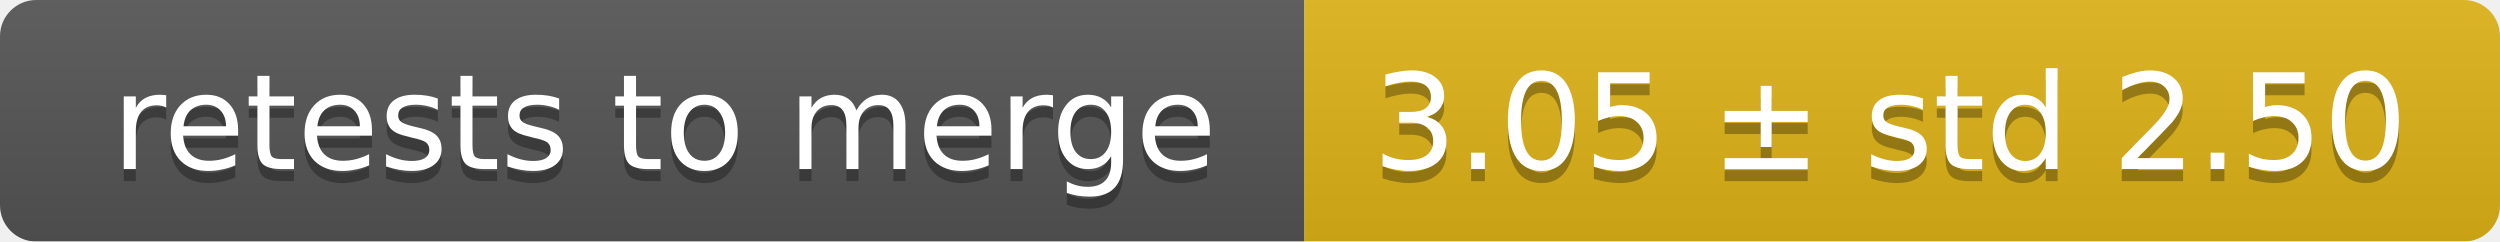
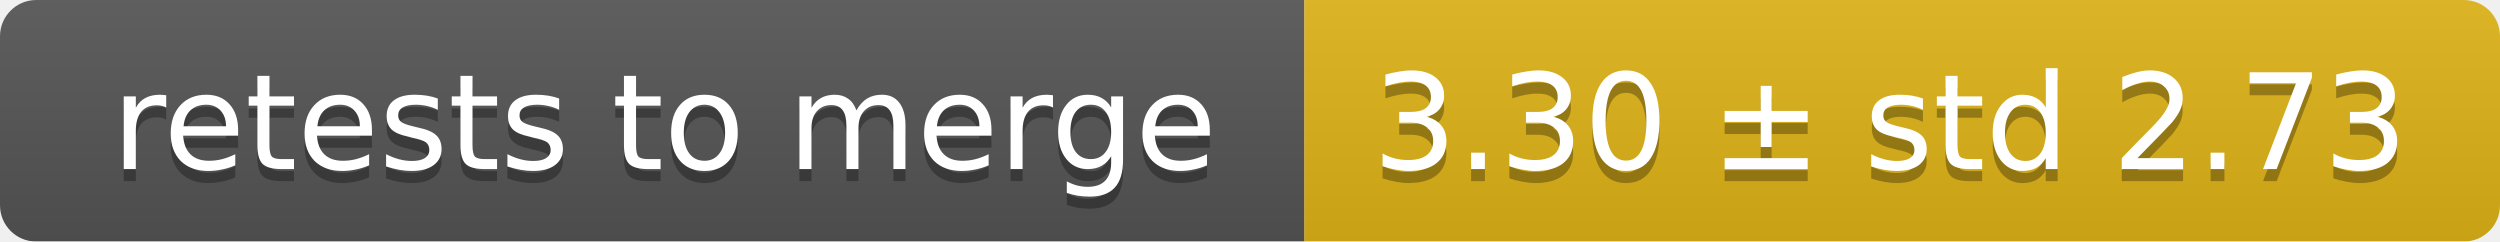
<svg xmlns="http://www.w3.org/2000/svg" width="207" height="20">
  <linearGradient id="smooth" x2="0" y2="100%">
    <stop offset="0" stop-color="#bbb" stop-opacity=".1" />
    <stop offset="1" stop-opacity=".1" />
  </linearGradient>
  <mask id="round">
    <rect width="207" height="20" rx="3" fill="#fff" />
  </mask>
  <g mask="url(#round)">
    <rect width="108" height="20" fill="#555" />
    <rect x="108" width="99" height="20" fill="#dfb317" />
    <rect width="207" height="20" fill="url(#smooth)" />
  </g>
  <g fill="#fff" text-anchor="middle" font-family="DejaVu Sans,Verdana,Geneva,sans-serif" font-size="11">
    <text x="55" y="15" fill="#010101" fill-opacity=".3">retests to merge</text>
    <text x="55" y="14">retests to merge</text>
-     <text x="156.5" y="15" fill="#010101" fill-opacity=".3">3.05 ± std 2.50</text>
-     <text x="156.5" y="14">3.05 ± std 2.50</text>
+     <text x="156.5" y="15" fill="#010101" fill-opacity=".3">3.30 ± std 2.73</text>
+     <text x="156.5" y="14">3.30 ± std 2.73</text>
  </g>
</svg>
